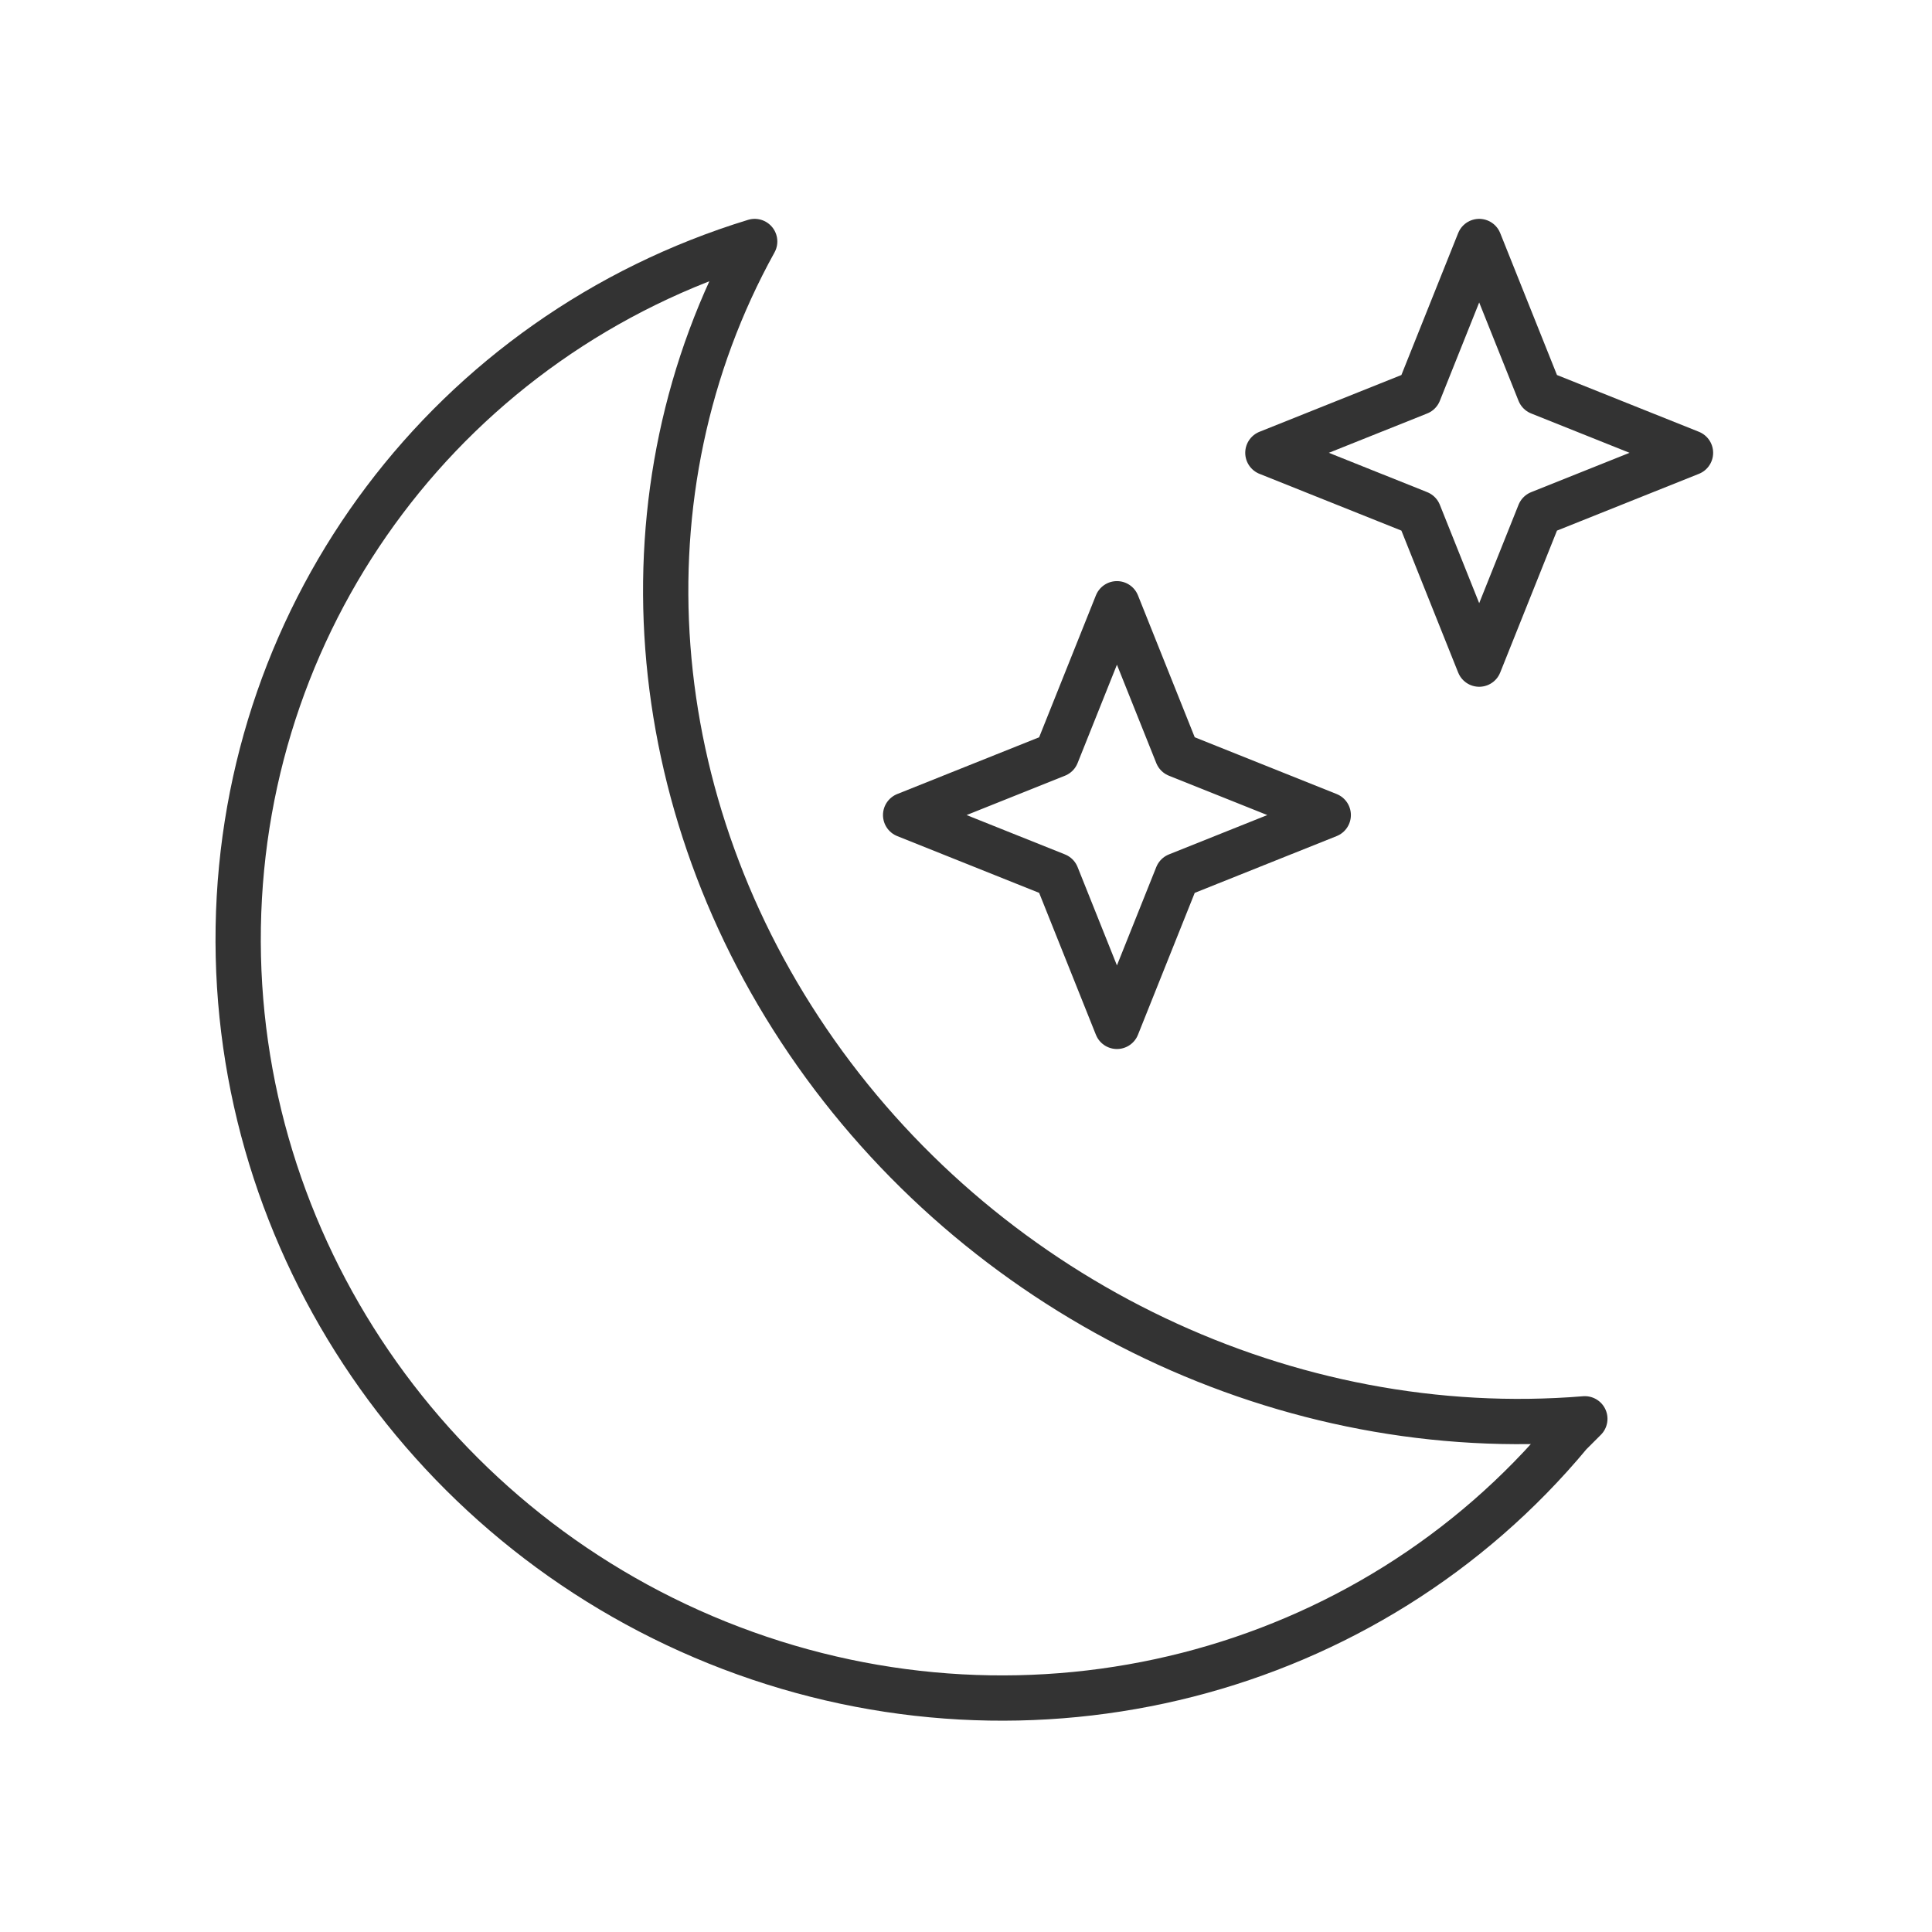
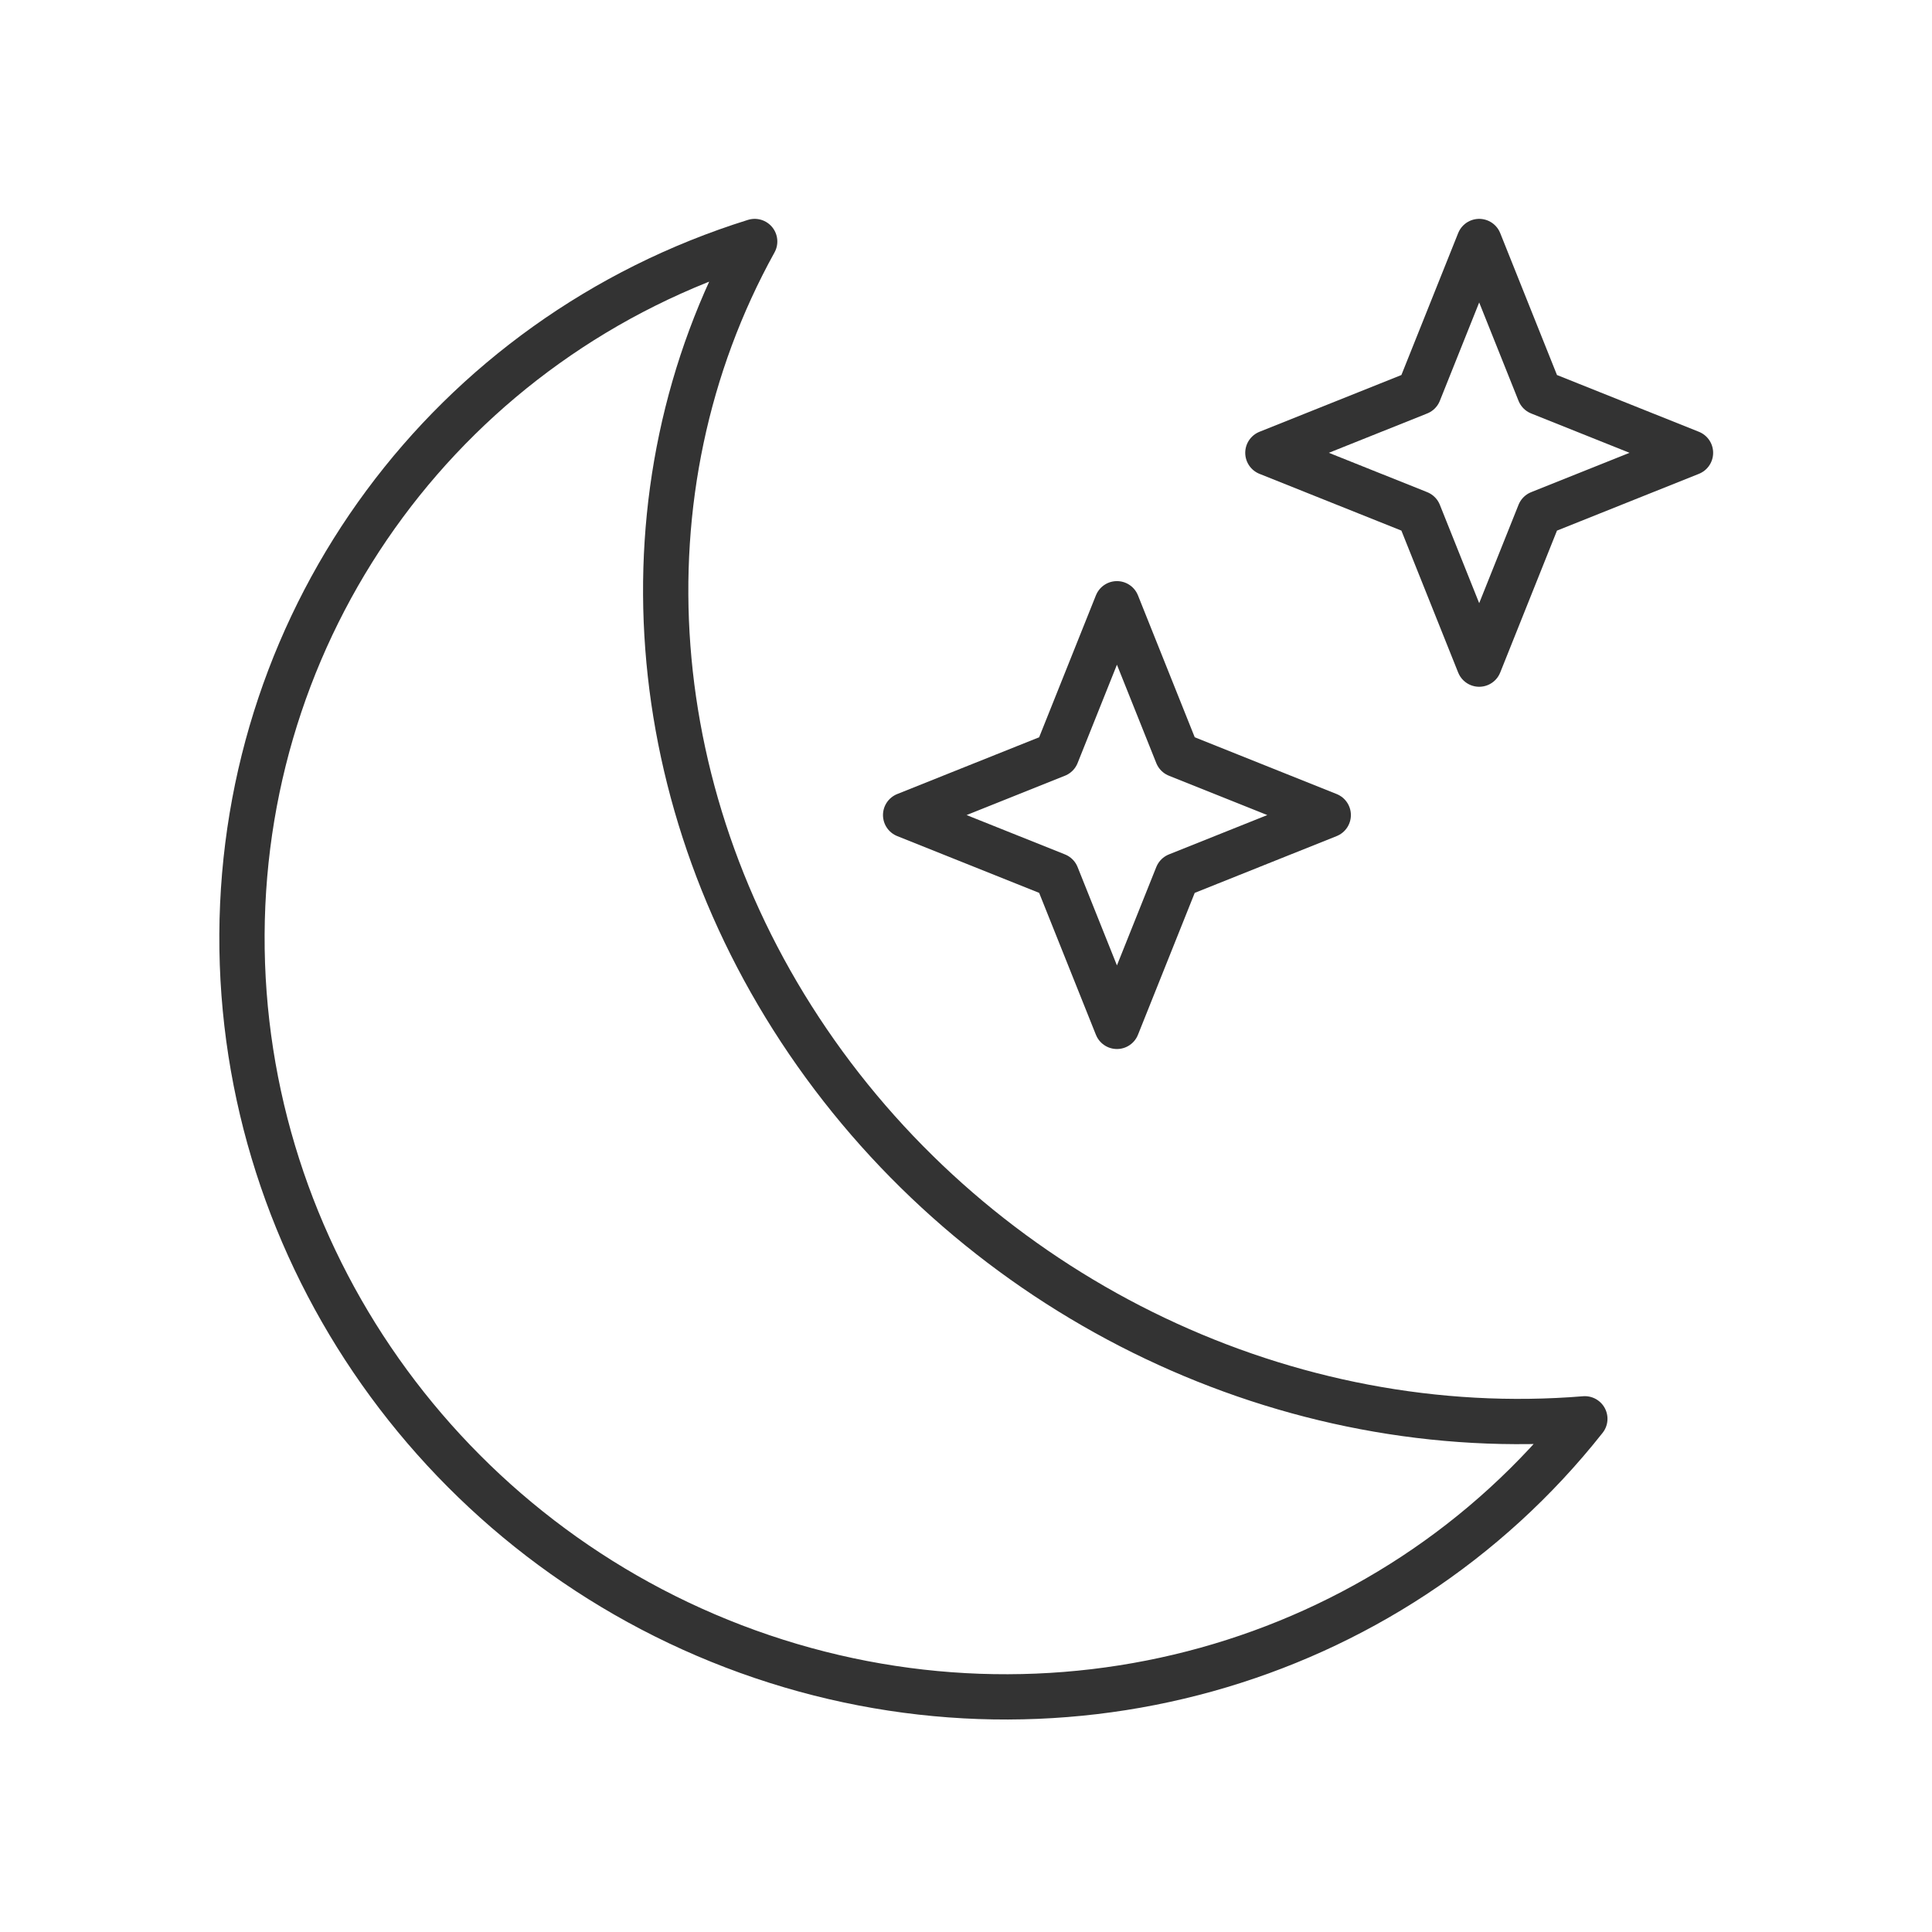
<svg xmlns="http://www.w3.org/2000/svg" viewBox="0 0 128 128" fill="none" stroke="#333" stroke-width="3" stroke-linecap="round" stroke-linejoin="round">
  <path d="m74 40 4 10 10 4-10 4-4 10-4-10-10-4 10-4z" id="x" />
  <use href="#x" x="24" y="-24" />
-   <path d="m104 95A50 49 35 1150 16a54 50 35 0055 78z" />
+   <path d="M105 94A50 49 35 1150 16a54 50 35 0055 78Z" />
</svg>
